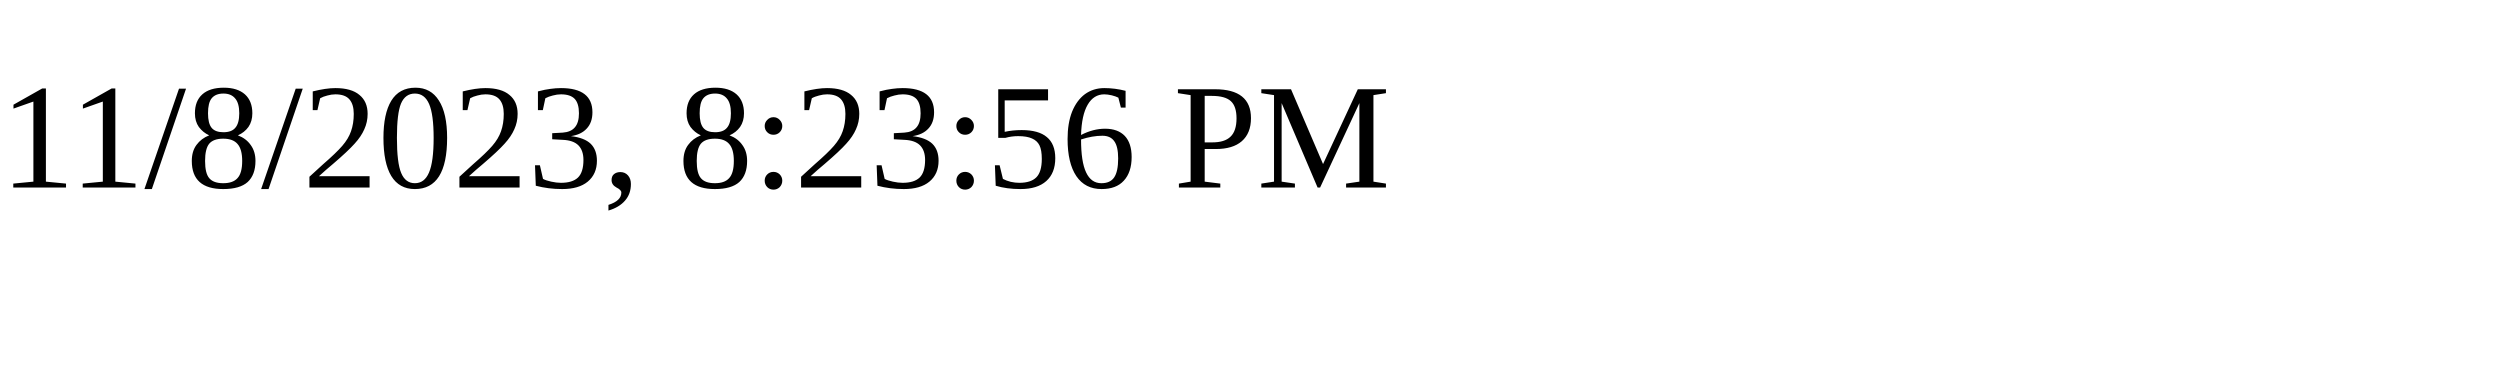
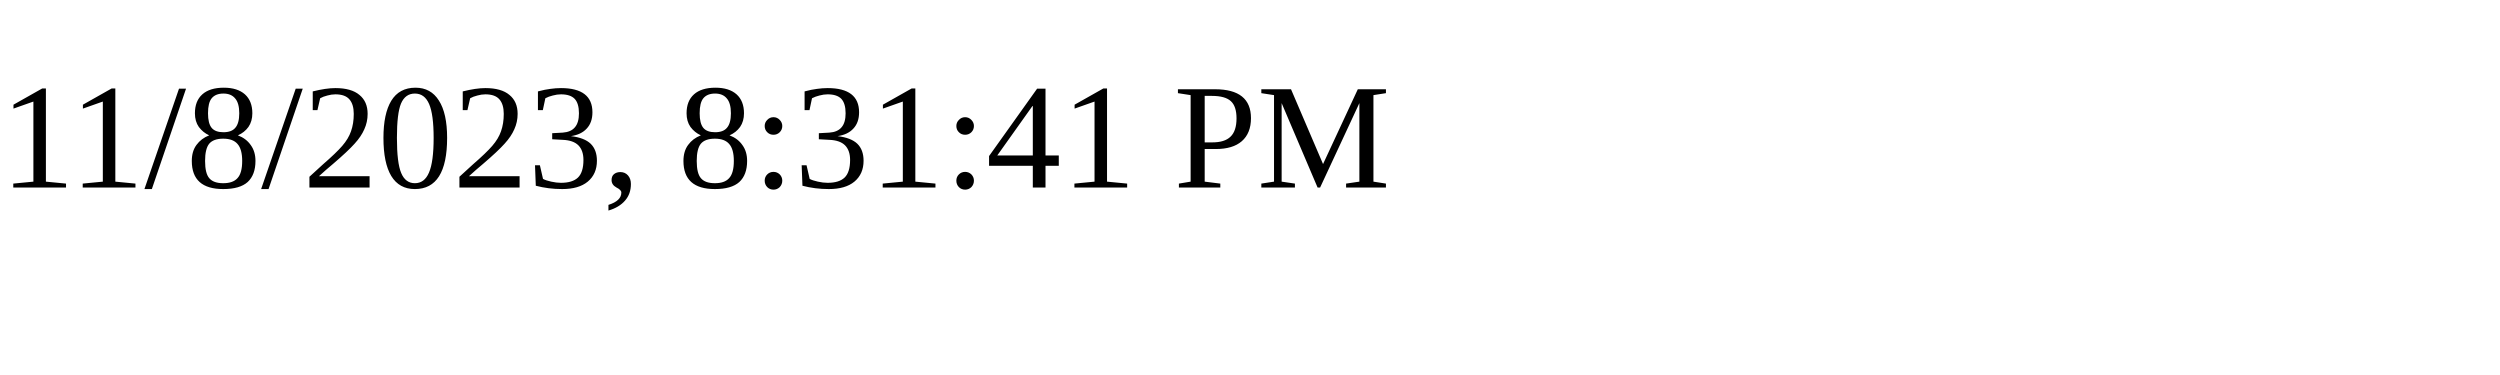
<svg xmlns="http://www.w3.org/2000/svg" height="30" width="200">
-   <text x="0" y="15">11/8/2023, 8:23:56 PM</text>
+   <text x="0" y="15">11/8/2023, 8:31:41 PM</text>
</svg>
